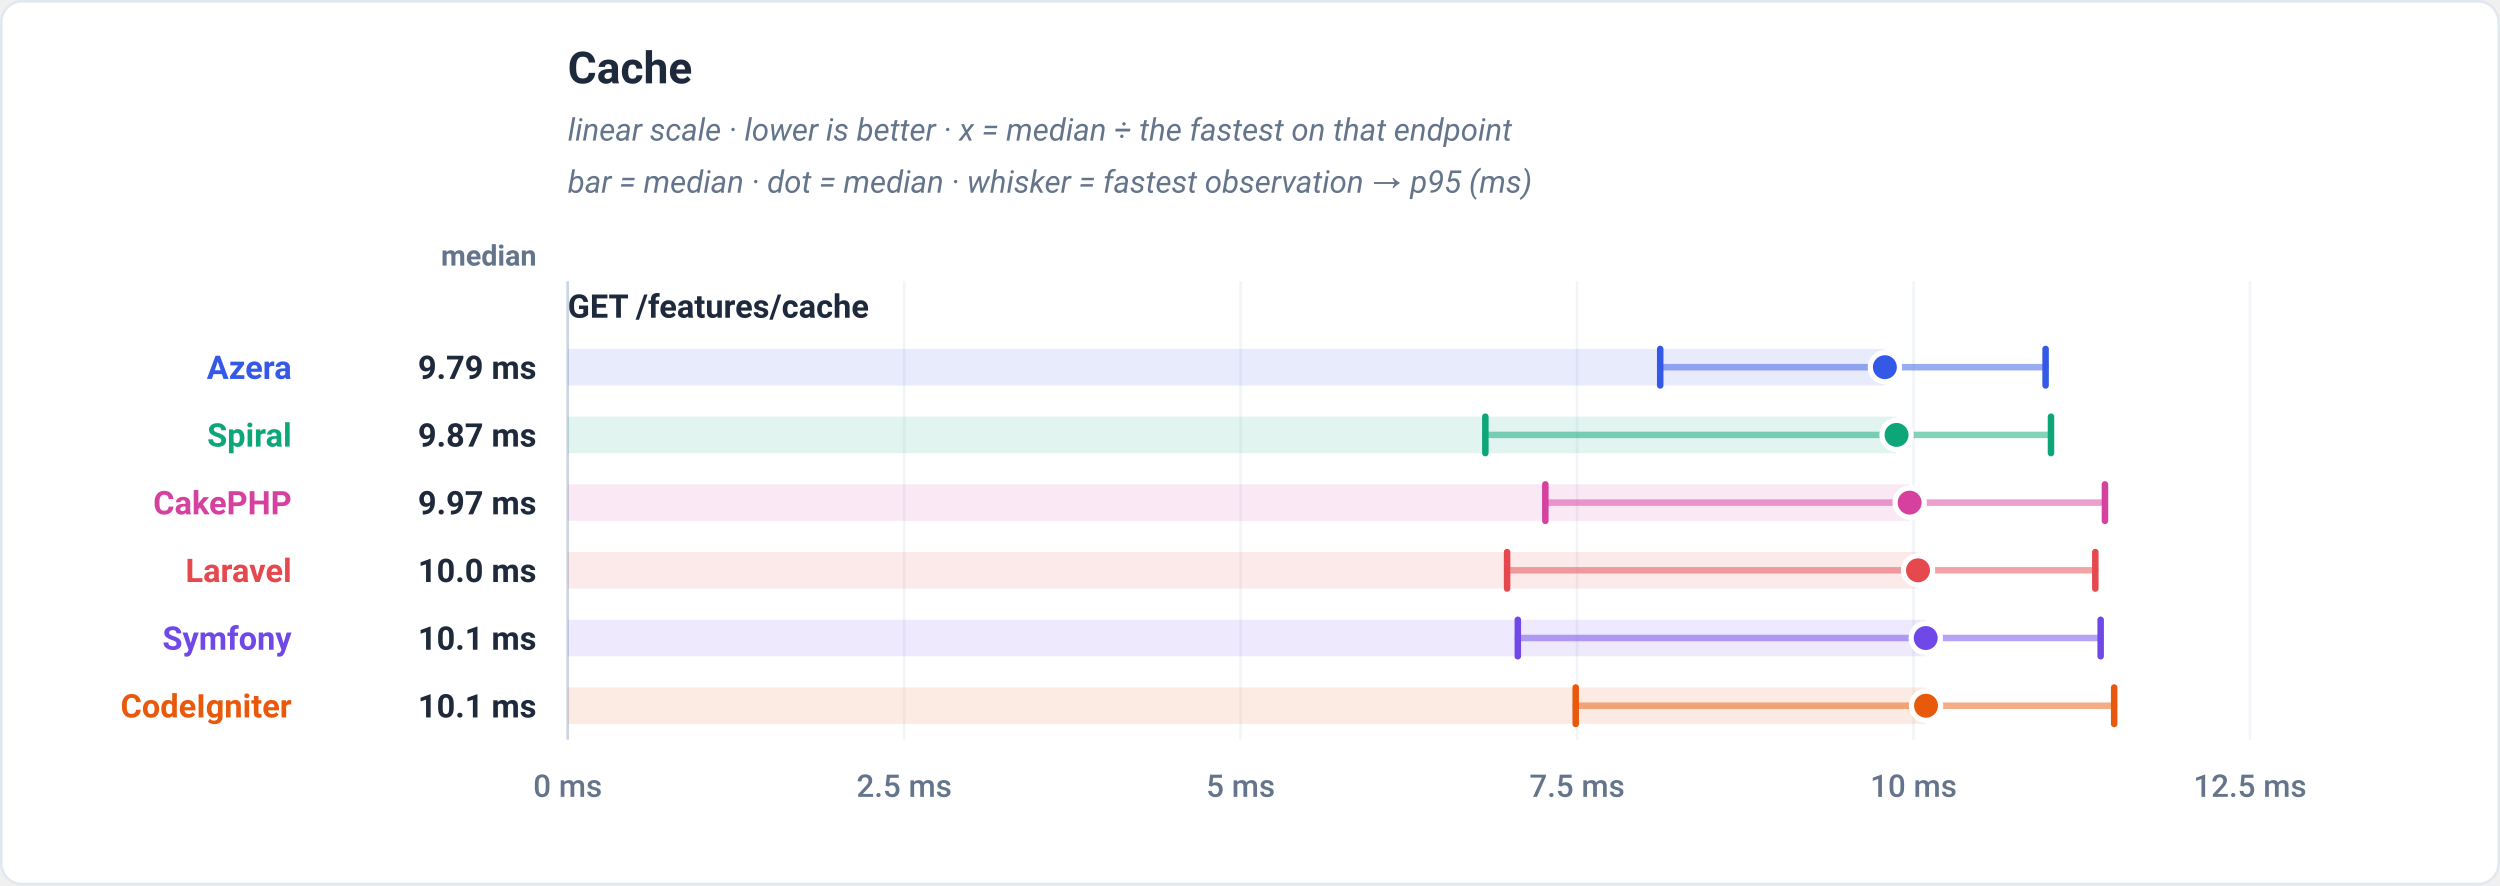
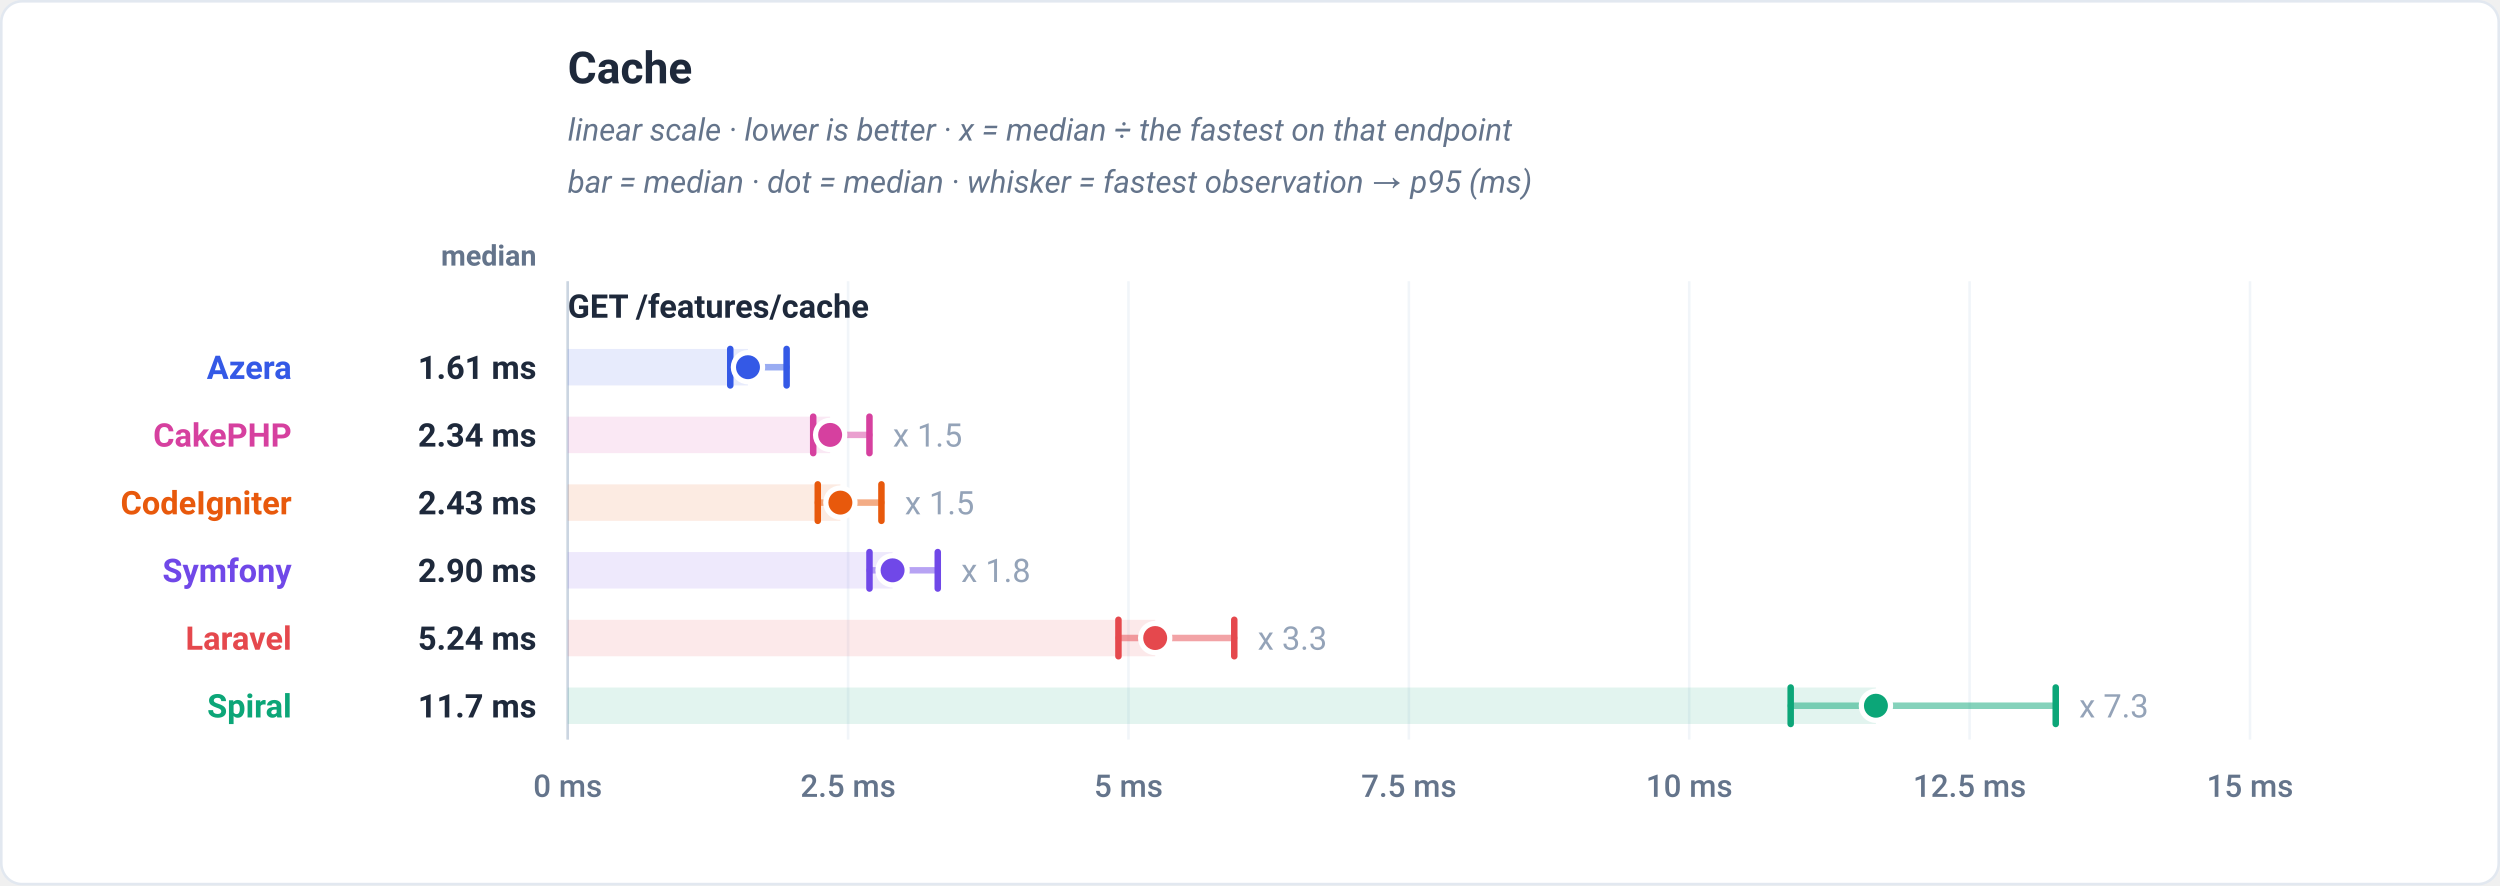
<svg xmlns="http://www.w3.org/2000/svg" viewBox="0 0 960 340" width="960" height="340" role="img" font-family="-apple-system,BlinkMacSystemFont,'Segoe UI',Roboto,Helvetica,Arial,sans-serif">
  <rect x="0.5" y="0.5" width="959" height="339" rx="8" fill="#ffffff" stroke="#e2e8f0" />
  <text x="218" y="32" font-family="-apple-system,BlinkMacSystemFont,'Segoe UI',Roboto,Helvetica,Arial,sans-serif" font-size="17" font-weight="700" fill="#1e293b" text-anchor="start">Cache</text>
  <text x="218" y="54" font-family="-apple-system,BlinkMacSystemFont,'Segoe UI',Roboto,Helvetica,Arial,sans-serif" font-size="12" font-weight="400" fill="#64748b" text-anchor="start" font-style="italic">linear scale · lower is better · x = median ÷ the fastest on that endpoint</text>
  <text x="218" y="74" font-family="-apple-system,BlinkMacSystemFont,'Segoe UI',Roboto,Helvetica,Arial,sans-serif" font-size="12" font-weight="400" fill="#64748b" text-anchor="start" font-style="italic">bar = median · dot = median · whisker = fastest observation → p95 (ms)</text>
  <text x="206" y="102" font-family="-apple-system,BlinkMacSystemFont,'Segoe UI',Roboto,Helvetica,Arial,sans-serif" font-size="11" font-weight="600" fill="#64748b" text-anchor="end">median</text>
  <line x1="218" y1="108" x2="218" y2="284" stroke="#f1f5f9" stroke-width="1" />
  <text x="218" y="306" font-family="-apple-system,BlinkMacSystemFont,'Segoe UI',Roboto,Helvetica,Arial,sans-serif" font-size="12" font-weight="500" fill="#64748b" text-anchor="middle">0 ms</text>
-   <line x1="347.2" y1="108" x2="347.2" y2="284" stroke="#f1f5f9" stroke-width="1" />
-   <text x="347.2" y="306" font-family="-apple-system,BlinkMacSystemFont,'Segoe UI',Roboto,Helvetica,Arial,sans-serif" font-size="12" font-weight="500" fill="#64748b" text-anchor="middle">2.5 ms</text>
-   <line x1="476.4" y1="108" x2="476.4" y2="284" stroke="#f1f5f9" stroke-width="1" />
-   <text x="476.4" y="306" font-family="-apple-system,BlinkMacSystemFont,'Segoe UI',Roboto,Helvetica,Arial,sans-serif" font-size="12" font-weight="500" fill="#64748b" text-anchor="middle">5 ms</text>
-   <line x1="605.6" y1="108" x2="605.6" y2="284" stroke="#f1f5f9" stroke-width="1" />
-   <text x="605.6" y="306" font-family="-apple-system,BlinkMacSystemFont,'Segoe UI',Roboto,Helvetica,Arial,sans-serif" font-size="12" font-weight="500" fill="#64748b" text-anchor="middle">7.5 ms</text>
-   <line x1="734.8" y1="108" x2="734.8" y2="284" stroke="#f1f5f9" stroke-width="1" />
-   <text x="734.8" y="306" font-family="-apple-system,BlinkMacSystemFont,'Segoe UI',Roboto,Helvetica,Arial,sans-serif" font-size="12" font-weight="500" fill="#64748b" text-anchor="middle">10 ms</text>
+   <line x1="325.67" y1="108" x2="325.67" y2="284" stroke="#f1f5f9" stroke-width="1" />
+   <text x="325.67" y="306" font-family="-apple-system,BlinkMacSystemFont,'Segoe UI',Roboto,Helvetica,Arial,sans-serif" font-size="12" font-weight="500" fill="#64748b" text-anchor="middle">2.5 ms</text>
+   <line x1="433.33" y1="108" x2="433.33" y2="284" stroke="#f1f5f9" stroke-width="1" />
+   <text x="433.33" y="306" font-family="-apple-system,BlinkMacSystemFont,'Segoe UI',Roboto,Helvetica,Arial,sans-serif" font-size="12" font-weight="500" fill="#64748b" text-anchor="middle">5 ms</text>
+   <line x1="541" y1="108" x2="541" y2="284" stroke="#f1f5f9" stroke-width="1" />
+   <text x="541" y="306" font-family="-apple-system,BlinkMacSystemFont,'Segoe UI',Roboto,Helvetica,Arial,sans-serif" font-size="12" font-weight="500" fill="#64748b" text-anchor="middle">7.5 ms</text>
+   <line x1="648.67" y1="108" x2="648.67" y2="284" stroke="#f1f5f9" stroke-width="1" />
+   <text x="648.67" y="306" font-family="-apple-system,BlinkMacSystemFont,'Segoe UI',Roboto,Helvetica,Arial,sans-serif" font-size="12" font-weight="500" fill="#64748b" text-anchor="middle">10 ms</text>
+   <line x1="756.33" y1="108" x2="756.33" y2="284" stroke="#f1f5f9" stroke-width="1" />
+   <text x="756.33" y="306" font-family="-apple-system,BlinkMacSystemFont,'Segoe UI',Roboto,Helvetica,Arial,sans-serif" font-size="12" font-weight="500" fill="#64748b" text-anchor="middle">12.5 ms</text>
  <line x1="864" y1="108" x2="864" y2="284" stroke="#f1f5f9" stroke-width="1" />
-   <text x="864" y="306" font-family="-apple-system,BlinkMacSystemFont,'Segoe UI',Roboto,Helvetica,Arial,sans-serif" font-size="12" font-weight="500" fill="#64748b" text-anchor="middle">12.5 ms</text>
+   <text x="864" y="306" font-family="-apple-system,BlinkMacSystemFont,'Segoe UI',Roboto,Helvetica,Arial,sans-serif" font-size="12" font-weight="500" fill="#64748b" text-anchor="middle">15 ms</text>
  <line x1="218" y1="108" x2="218" y2="284" stroke="#cbd5e1" stroke-width="1" />
  <text x="218" y="122" font-family="-apple-system,BlinkMacSystemFont,'Segoe UI',Roboto,Helvetica,Arial,sans-serif" font-size="12.5" font-weight="700" fill="#1e293b" text-anchor="start">GET /features/cache</text>
-   <rect x="218" y="134" width="505.79" height="14" fill="#3459e6" fill-opacity="0.12" />
-   <line x1="637.52" y1="141" x2="785.51" y2="141" stroke="#3459e6" stroke-width="2.5" stroke-linecap="round" opacity="0.5" />
-   <line x1="637.52" y1="134" x2="637.52" y2="148" stroke="#3459e6" stroke-width="2.5" stroke-linecap="round" />
-   <line x1="785.51" y1="134" x2="785.51" y2="148" stroke="#3459e6" stroke-width="2.5" stroke-linecap="round" />
-   <circle cx="723.79" cy="141" r="5.6" fill="#3459e6" stroke="#ffffff" stroke-width="2" />
+   <rect x="218" y="134" width="69.22" height="14" fill="#3459e6" fill-opacity="0.12" />
+   <line x1="280.42" y1="141" x2="302.06" y2="141" stroke="#3459e6" stroke-width="2.5" stroke-linecap="round" opacity="0.5" />
+   <line x1="280.42" y1="134" x2="280.42" y2="148" stroke="#3459e6" stroke-width="2.5" stroke-linecap="round" />
+   <line x1="302.06" y1="134" x2="302.06" y2="148" stroke="#3459e6" stroke-width="2.5" stroke-linecap="round" />
+   <circle cx="287.22" cy="141" r="5.6" fill="#3459e6" stroke="#ffffff" stroke-width="2" />
  <text x="112" y="145.5" font-family="-apple-system,BlinkMacSystemFont,'Segoe UI',Roboto,Helvetica,Arial,sans-serif" font-size="12.5" font-weight="700" fill="#3459e6" text-anchor="end">Azera</text>
-   <text x="206" y="145.5" font-family="-apple-system,BlinkMacSystemFont,'Segoe UI',Roboto,Helvetica,Arial,sans-serif" font-size="12.5" font-weight="700" fill="#1e293b" text-anchor="end">9.79 ms</text>
-   <rect x="218" y="160" width="510.27" height="14" fill="#0ca678" fill-opacity="0.12" />
-   <line x1="570.37" y1="167" x2="787.58" y2="167" stroke="#0ca678" stroke-width="2.5" stroke-linecap="round" opacity="0.5" />
-   <line x1="570.37" y1="160" x2="570.37" y2="174" stroke="#0ca678" stroke-width="2.5" stroke-linecap="round" />
-   <line x1="787.58" y1="160" x2="787.58" y2="174" stroke="#0ca678" stroke-width="2.5" stroke-linecap="round" />
-   <circle cx="728.27" cy="167" r="5.6" fill="#0ca678" stroke="#ffffff" stroke-width="2" />
-   <text x="112" y="171.5" font-family="-apple-system,BlinkMacSystemFont,'Segoe UI',Roboto,Helvetica,Arial,sans-serif" font-size="12.5" font-weight="700" fill="#0ca678" text-anchor="end">Spiral</text>
-   <text x="206" y="171.5" font-family="-apple-system,BlinkMacSystemFont,'Segoe UI',Roboto,Helvetica,Arial,sans-serif" font-size="12.5" font-weight="700" fill="#1e293b" text-anchor="end">9.87 ms</text>
-   <rect x="218" y="186" width="515.3" height="14" fill="#d6409f" fill-opacity="0.12" />
-   <line x1="593.41" y1="193" x2="808.3" y2="193" stroke="#d6409f" stroke-width="2.5" stroke-linecap="round" opacity="0.5" />
-   <line x1="593.41" y1="186" x2="593.41" y2="200" stroke="#d6409f" stroke-width="2.5" stroke-linecap="round" />
-   <line x1="808.3" y1="186" x2="808.3" y2="200" stroke="#d6409f" stroke-width="2.5" stroke-linecap="round" />
-   <circle cx="733.3" cy="193" r="5.6" fill="#d6409f" stroke="#ffffff" stroke-width="2" />
-   <text x="112" y="197.5" font-family="-apple-system,BlinkMacSystemFont,'Segoe UI',Roboto,Helvetica,Arial,sans-serif" font-size="12.5" font-weight="700" fill="#d6409f" text-anchor="end">CakePHP</text>
-   <text x="206" y="197.5" font-family="-apple-system,BlinkMacSystemFont,'Segoe UI',Roboto,Helvetica,Arial,sans-serif" font-size="12.5" font-weight="700" fill="#1e293b" text-anchor="end">9.97 ms</text>
-   <rect x="218" y="212" width="518.51" height="14" fill="#e5484d" fill-opacity="0.12" />
-   <line x1="578.72" y1="219" x2="804.6" y2="219" stroke="#e5484d" stroke-width="2.5" stroke-linecap="round" opacity="0.5" />
-   <line x1="578.72" y1="212" x2="578.72" y2="226" stroke="#e5484d" stroke-width="2.5" stroke-linecap="round" />
-   <line x1="804.6" y1="212" x2="804.6" y2="226" stroke="#e5484d" stroke-width="2.5" stroke-linecap="round" />
-   <circle cx="736.51" cy="219" r="5.6" fill="#e5484d" stroke="#ffffff" stroke-width="2" />
-   <text x="112" y="223.5" font-family="-apple-system,BlinkMacSystemFont,'Segoe UI',Roboto,Helvetica,Arial,sans-serif" font-size="12.5" font-weight="700" fill="#e5484d" text-anchor="end">Laravel</text>
-   <text x="206" y="223.5" font-family="-apple-system,BlinkMacSystemFont,'Segoe UI',Roboto,Helvetica,Arial,sans-serif" font-size="12.5" font-weight="700" fill="#1e293b" text-anchor="end">10.0 ms</text>
-   <rect x="218" y="238" width="521.48" height="14" fill="#7048e8" fill-opacity="0.12" />
-   <line x1="582.84" y1="245" x2="806.65" y2="245" stroke="#7048e8" stroke-width="2.5" stroke-linecap="round" opacity="0.5" />
-   <line x1="582.84" y1="238" x2="582.84" y2="252" stroke="#7048e8" stroke-width="2.5" stroke-linecap="round" />
-   <line x1="806.65" y1="238" x2="806.65" y2="252" stroke="#7048e8" stroke-width="2.5" stroke-linecap="round" />
-   <circle cx="739.48" cy="245" r="5.6" fill="#7048e8" stroke="#ffffff" stroke-width="2" />
-   <text x="112" y="249.5" font-family="-apple-system,BlinkMacSystemFont,'Segoe UI',Roboto,Helvetica,Arial,sans-serif" font-size="12.5" font-weight="700" fill="#7048e8" text-anchor="end">Symfony</text>
-   <text x="206" y="249.5" font-family="-apple-system,BlinkMacSystemFont,'Segoe UI',Roboto,Helvetica,Arial,sans-serif" font-size="12.5" font-weight="700" fill="#1e293b" text-anchor="end">10.1 ms</text>
-   <rect x="218" y="264" width="521.59" height="14" fill="#e8590c" fill-opacity="0.12" />
-   <line x1="605.07" y1="271" x2="811.84" y2="271" stroke="#e8590c" stroke-width="2.5" stroke-linecap="round" opacity="0.5" />
-   <line x1="605.07" y1="264" x2="605.07" y2="278" stroke="#e8590c" stroke-width="2.5" stroke-linecap="round" />
-   <line x1="811.84" y1="264" x2="811.84" y2="278" stroke="#e8590c" stroke-width="2.5" stroke-linecap="round" />
-   <circle cx="739.59" cy="271" r="5.6" fill="#e8590c" stroke="#ffffff" stroke-width="2" />
-   <text x="112" y="275.5" font-family="-apple-system,BlinkMacSystemFont,'Segoe UI',Roboto,Helvetica,Arial,sans-serif" font-size="12.5" font-weight="700" fill="#e8590c" text-anchor="end">CodeIgniter</text>
-   <text x="206" y="275.5" font-family="-apple-system,BlinkMacSystemFont,'Segoe UI',Roboto,Helvetica,Arial,sans-serif" font-size="12.5" font-weight="700" fill="#1e293b" text-anchor="end">10.1 ms</text>
+   <text x="206" y="145.5" font-family="-apple-system,BlinkMacSystemFont,'Segoe UI',Roboto,Helvetica,Arial,sans-serif" font-size="12.5" font-weight="700" fill="#1e293b" text-anchor="end">1.61 ms</text>
+   <rect x="218" y="160" width="100.77" height="14" fill="#d6409f" fill-opacity="0.12" />
+   <line x1="312.27" y1="167" x2="333.87" y2="167" stroke="#d6409f" stroke-width="2.5" stroke-linecap="round" opacity="0.5" />
+   <line x1="312.27" y1="160" x2="312.27" y2="174" stroke="#d6409f" stroke-width="2.5" stroke-linecap="round" />
+   <line x1="333.87" y1="160" x2="333.87" y2="174" stroke="#d6409f" stroke-width="2.5" stroke-linecap="round" />
+   <circle cx="318.77" cy="167" r="5.6" fill="#d6409f" stroke="#ffffff" stroke-width="2" />
+   <text x="342.87" y="171.5" font-family="-apple-system,BlinkMacSystemFont,'Segoe UI',Roboto,Helvetica,Arial,sans-serif" font-size="12.5" font-weight="400" fill="#94a3b8" text-anchor="start" stroke="#ffffff" stroke-width="3" paint-order="stroke" stroke-linejoin="round">x 1.5</text>
+   <text x="112" y="171.5" font-family="-apple-system,BlinkMacSystemFont,'Segoe UI',Roboto,Helvetica,Arial,sans-serif" font-size="12.5" font-weight="700" fill="#d6409f" text-anchor="end">CakePHP</text>
+   <text x="206" y="171.5" font-family="-apple-system,BlinkMacSystemFont,'Segoe UI',Roboto,Helvetica,Arial,sans-serif" font-size="12.5" font-weight="700" fill="#1e293b" text-anchor="end">2.34 ms</text>
+   <rect x="218" y="186" width="104.7" height="14" fill="#e8590c" fill-opacity="0.12" />
+   <line x1="314.02" y1="193" x2="338.47" y2="193" stroke="#e8590c" stroke-width="2.5" stroke-linecap="round" opacity="0.5" />
+   <line x1="314.02" y1="186" x2="314.02" y2="200" stroke="#e8590c" stroke-width="2.5" stroke-linecap="round" />
+   <line x1="338.47" y1="186" x2="338.47" y2="200" stroke="#e8590c" stroke-width="2.5" stroke-linecap="round" />
+   <circle cx="322.7" cy="193" r="5.6" fill="#e8590c" stroke="#ffffff" stroke-width="2" />
+   <text x="347.47" y="197.5" font-family="-apple-system,BlinkMacSystemFont,'Segoe UI',Roboto,Helvetica,Arial,sans-serif" font-size="12.5" font-weight="400" fill="#94a3b8" text-anchor="start" stroke="#ffffff" stroke-width="3" paint-order="stroke" stroke-linejoin="round">x 1.5</text>
+   <text x="112" y="197.5" font-family="-apple-system,BlinkMacSystemFont,'Segoe UI',Roboto,Helvetica,Arial,sans-serif" font-size="12.5" font-weight="700" fill="#e8590c" text-anchor="end">CodeIgniter</text>
+   <text x="206" y="197.5" font-family="-apple-system,BlinkMacSystemFont,'Segoe UI',Roboto,Helvetica,Arial,sans-serif" font-size="12.5" font-weight="700" fill="#1e293b" text-anchor="end">2.43 ms</text>
+   <rect x="218" y="212" width="124.75" height="14" fill="#7048e8" fill-opacity="0.12" />
+   <line x1="333.88" y1="219" x2="360.1" y2="219" stroke="#7048e8" stroke-width="2.5" stroke-linecap="round" opacity="0.5" />
+   <line x1="333.88" y1="212" x2="333.88" y2="226" stroke="#7048e8" stroke-width="2.5" stroke-linecap="round" />
+   <line x1="360.1" y1="212" x2="360.1" y2="226" stroke="#7048e8" stroke-width="2.5" stroke-linecap="round" />
+   <circle cx="342.75" cy="219" r="5.6" fill="#7048e8" stroke="#ffffff" stroke-width="2" />
+   <text x="369.1" y="223.5" font-family="-apple-system,BlinkMacSystemFont,'Segoe UI',Roboto,Helvetica,Arial,sans-serif" font-size="12.5" font-weight="400" fill="#94a3b8" text-anchor="start" stroke="#ffffff" stroke-width="3" paint-order="stroke" stroke-linejoin="round">x 1.8</text>
+   <text x="112" y="223.5" font-family="-apple-system,BlinkMacSystemFont,'Segoe UI',Roboto,Helvetica,Arial,sans-serif" font-size="12.5" font-weight="700" fill="#7048e8" text-anchor="end">Symfony</text>
+   <text x="206" y="223.5" font-family="-apple-system,BlinkMacSystemFont,'Segoe UI',Roboto,Helvetica,Arial,sans-serif" font-size="12.5" font-weight="700" fill="#1e293b" text-anchor="end">2.90 ms</text>
+   <rect x="218" y="238" width="225.59" height="14" fill="#e5484d" fill-opacity="0.12" />
+   <line x1="429.48" y1="245" x2="473.96" y2="245" stroke="#e5484d" stroke-width="2.5" stroke-linecap="round" opacity="0.5" />
+   <line x1="429.48" y1="238" x2="429.48" y2="252" stroke="#e5484d" stroke-width="2.5" stroke-linecap="round" />
+   <line x1="473.96" y1="238" x2="473.96" y2="252" stroke="#e5484d" stroke-width="2.5" stroke-linecap="round" />
+   <circle cx="443.59" cy="245" r="5.6" fill="#e5484d" stroke="#ffffff" stroke-width="2" />
+   <text x="482.96" y="249.5" font-family="-apple-system,BlinkMacSystemFont,'Segoe UI',Roboto,Helvetica,Arial,sans-serif" font-size="12.5" font-weight="400" fill="#94a3b8" text-anchor="start" stroke="#ffffff" stroke-width="3" paint-order="stroke" stroke-linejoin="round">x 3.3</text>
+   <text x="112" y="249.5" font-family="-apple-system,BlinkMacSystemFont,'Segoe UI',Roboto,Helvetica,Arial,sans-serif" font-size="12.5" font-weight="700" fill="#e5484d" text-anchor="end">Laravel</text>
+   <text x="206" y="249.5" font-family="-apple-system,BlinkMacSystemFont,'Segoe UI',Roboto,Helvetica,Arial,sans-serif" font-size="12.5" font-weight="700" fill="#1e293b" text-anchor="end">5.24 ms</text>
+   <rect x="218" y="264" width="502.35" height="14" fill="#0ca678" fill-opacity="0.12" />
+   <line x1="687.62" y1="271" x2="789.4" y2="271" stroke="#0ca678" stroke-width="2.5" stroke-linecap="round" opacity="0.5" />
+   <line x1="687.62" y1="264" x2="687.62" y2="278" stroke="#0ca678" stroke-width="2.5" stroke-linecap="round" />
+   <line x1="789.4" y1="264" x2="789.4" y2="278" stroke="#0ca678" stroke-width="2.5" stroke-linecap="round" />
+   <circle cx="720.35" cy="271" r="5.6" fill="#0ca678" stroke="#ffffff" stroke-width="2" />
+   <text x="798.4" y="275.5" font-family="-apple-system,BlinkMacSystemFont,'Segoe UI',Roboto,Helvetica,Arial,sans-serif" font-size="12.5" font-weight="400" fill="#94a3b8" text-anchor="start" stroke="#ffffff" stroke-width="3" paint-order="stroke" stroke-linejoin="round">x 7.3</text>
+   <text x="112" y="275.5" font-family="-apple-system,BlinkMacSystemFont,'Segoe UI',Roboto,Helvetica,Arial,sans-serif" font-size="12.5" font-weight="700" fill="#0ca678" text-anchor="end">Spiral</text>
+   <text x="206" y="275.5" font-family="-apple-system,BlinkMacSystemFont,'Segoe UI',Roboto,Helvetica,Arial,sans-serif" font-size="12.5" font-weight="700" fill="#1e293b" text-anchor="end">11.7 ms</text>
</svg>
